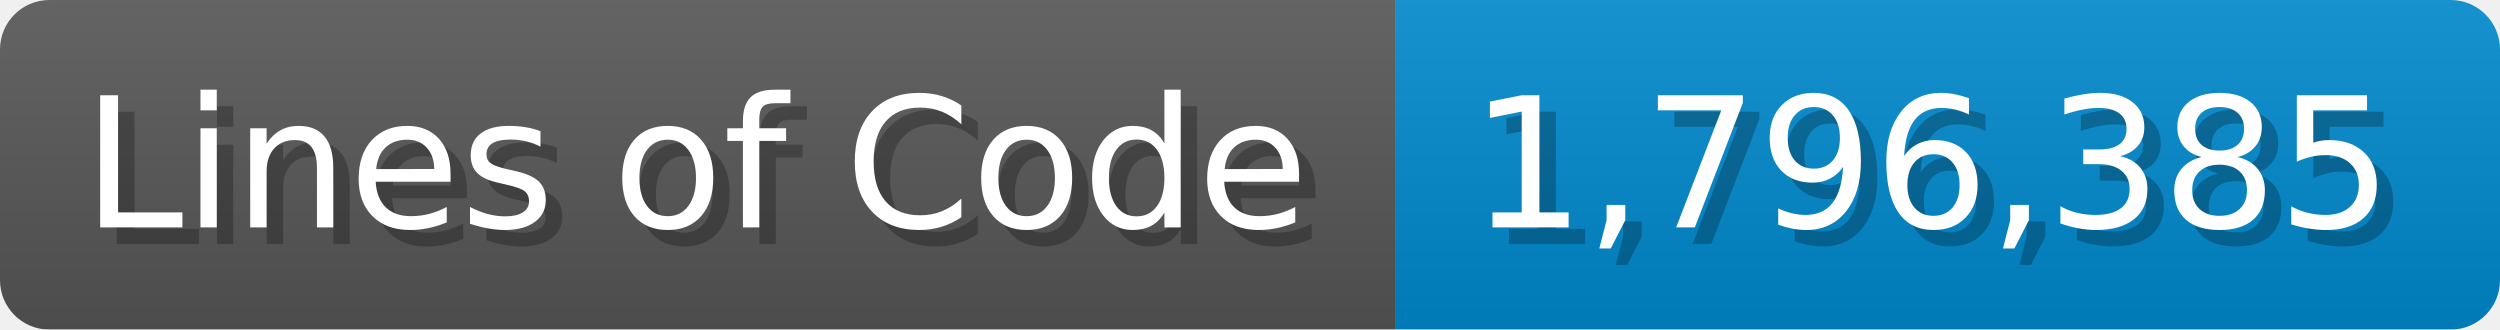
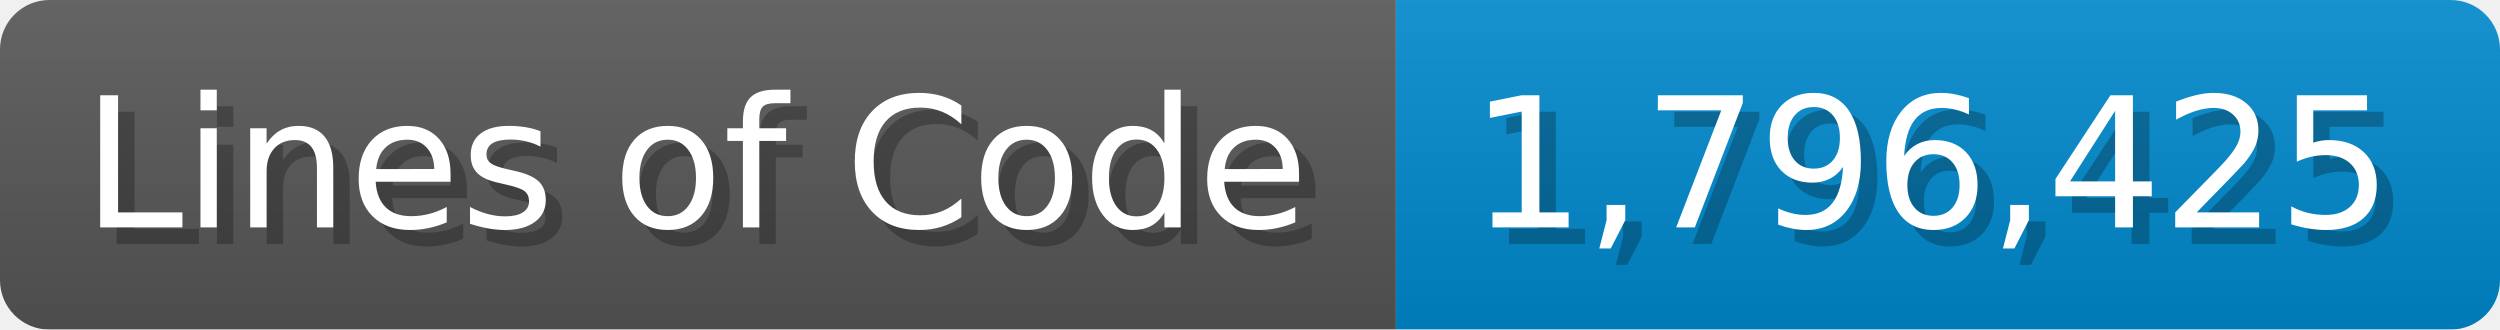
<svg xmlns="http://www.w3.org/2000/svg" width="151.7" height="20" viewBox="0 0 1517 200">
  <linearGradient id="a" x2="0" y2="100%">
    <stop offset="0" stop-opacity=".1" stop-color="#EEE" />
    <stop offset="1" stop-opacity=".1" />
  </linearGradient>
  <mask id="m">
    <rect width="1517" height="200" rx="30" fill="#FFF" />
  </mask>
  <g mask="url(#m)">
    <rect width="847" height="200" fill="#555" />
    <rect width="670" height="200" fill="#08C" x="847" />
    <rect width="1517" height="200" fill="url(#a)" />
  </g>
  <g fill="#fff" text-anchor="start" font-family="Verdana,DejaVu Sans,sans-serif" font-size="110">
    <text x="60" y="148" textLength="747" fill="#000" opacity="0.25">Lines of Code</text>
    <text x="50" y="138" textLength="747">Lines of Code</text>
-     <text x="902" y="148" textLength="570" fill="#000" opacity="0.25">1,796,385</text>
-     <text x="892" y="138" textLength="570">1,796,385</text>
+     <text x="902" y="148" textLength="570" fill="#000" opacity="0.25">1,796,425</text>
+     <text x="892" y="138" textLength="570">1,796,425</text>
  </g>
</svg>
